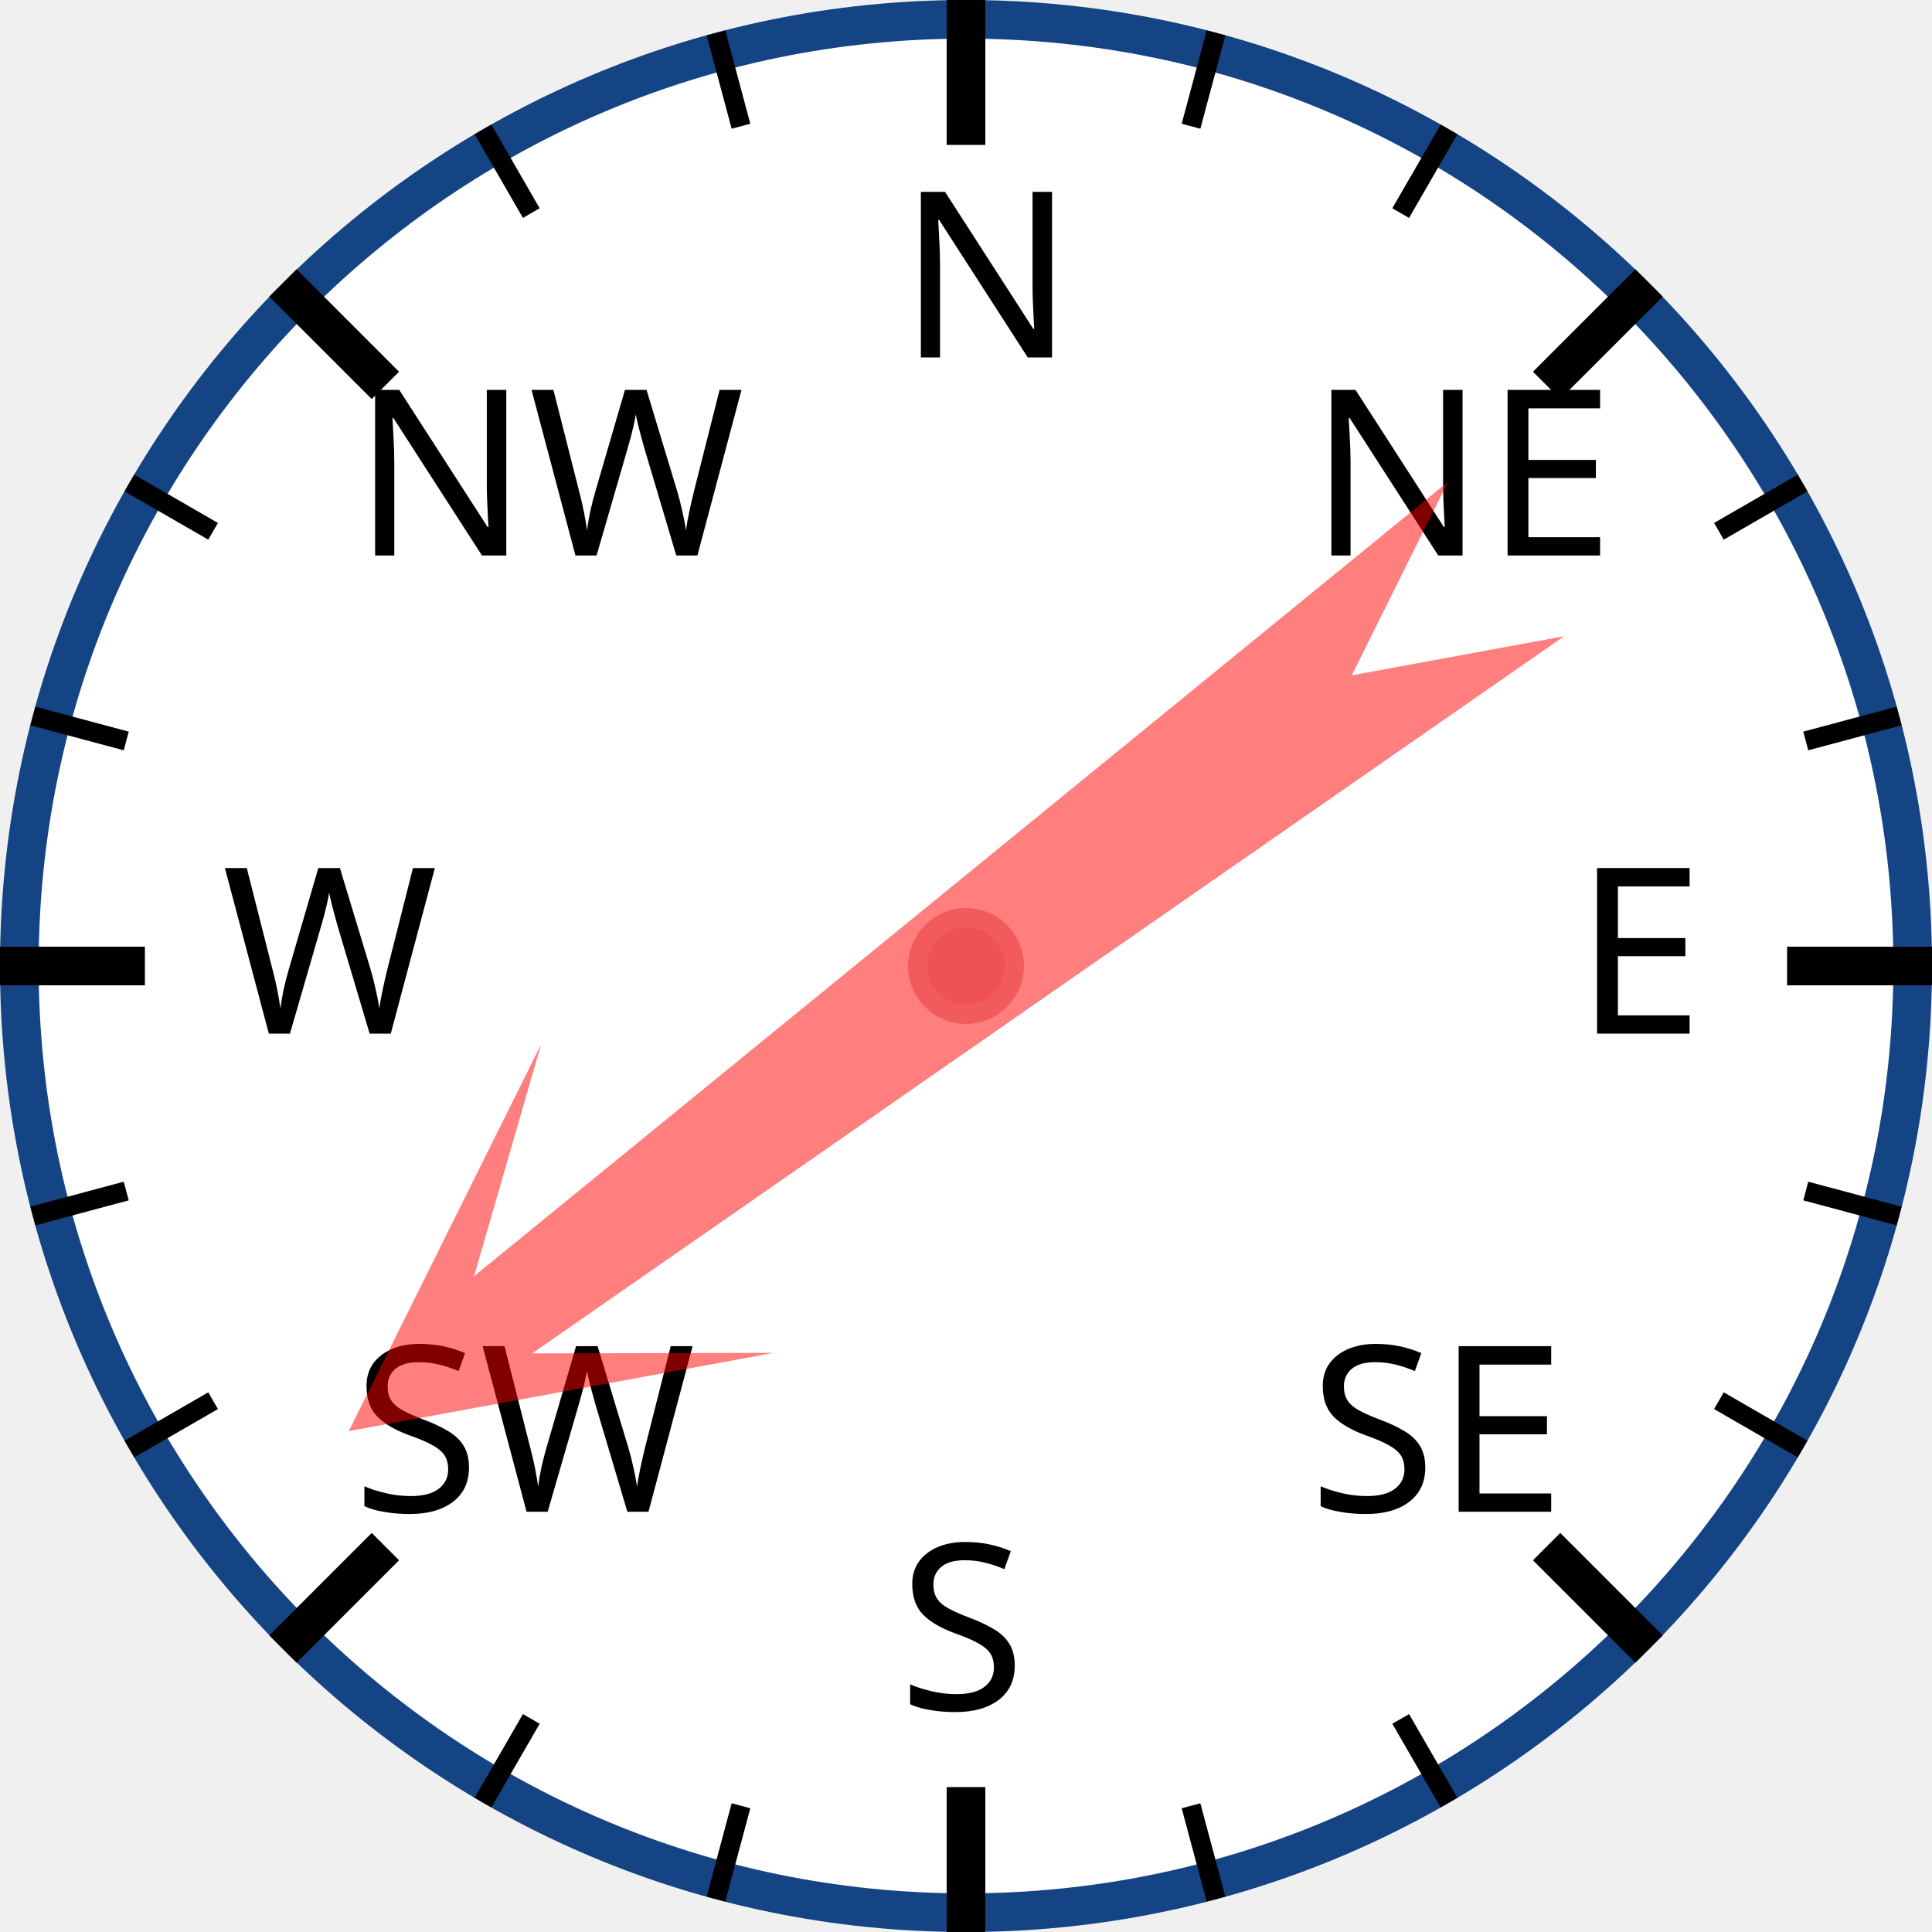
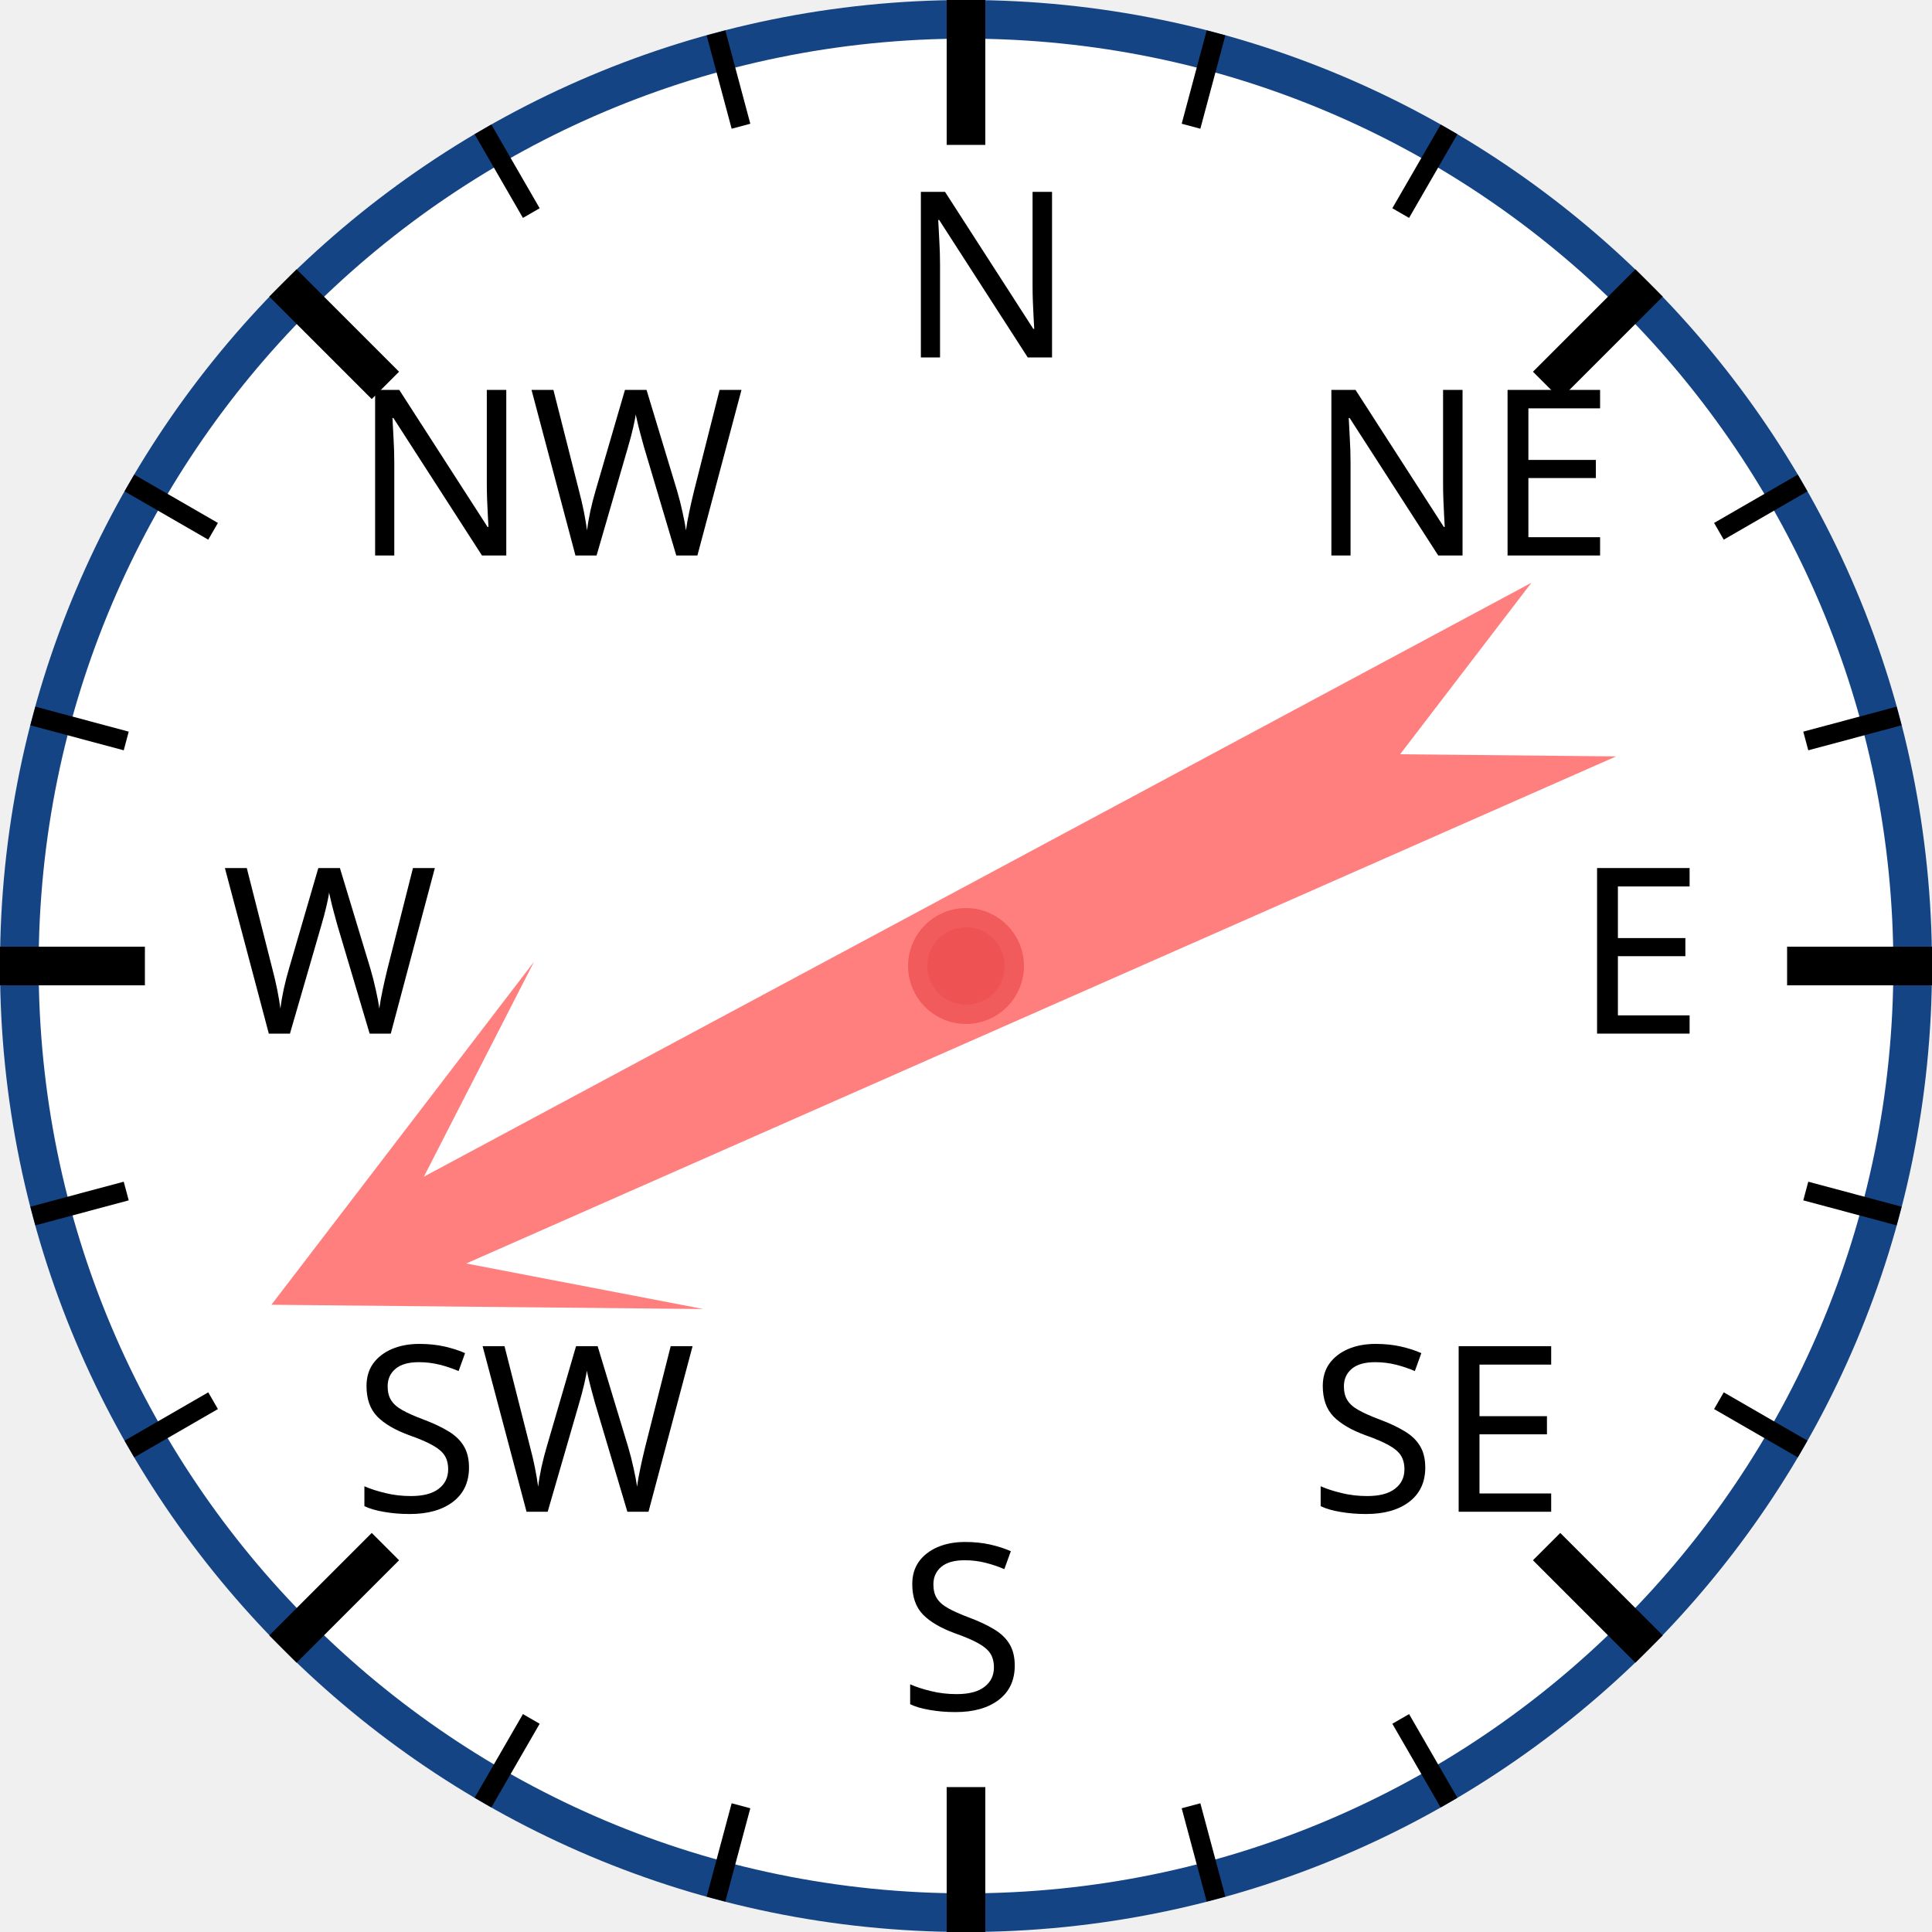
<svg xmlns="http://www.w3.org/2000/svg" width="120px" height="120px" viewBox="0 0 200 200">
  <circle cx="100" cy="100" r="98" style="fill: white; stroke: #154485; stroke-width: 4;" />
  <text x="93.0" y="37.0" style="font-family: sans-serif; font-size: 18pt;">N</text>
  <line x1="100.0" y1="0.0" x2="100.0" y2="15.0" style="stroke: black; stroke-width: 4;" />
  <line x1="74.118" y1="3.407" x2="76.706" y2="13.067" style="stroke: black; stroke-width: 2;" />
  <line x1="50" y1="13.397" x2="55" y2="22.058" style="stroke: black; stroke-width: 2;" />
  <text x="36.503" y="57.503" style="font-family: sans-serif; font-size: 18pt;">NW</text>
  <line x1="29.289" y1="29.289" x2="39.896" y2="39.896" style="stroke: black; stroke-width: 4;" />
  <line x1="13.397" y1="50" x2="22.058" y2="55" style="stroke: black; stroke-width: 2;" />
  <line x1="3.407" y1="74.118" x2="13.067" y2="76.706" style="stroke: black; stroke-width: 2;" />
  <text x="23.0" y="107.0" style="font-family: sans-serif; font-size: 18pt;">W</text>
  <line x1="0.0" y1="100.0" x2="15.0" y2="100.0" style="stroke: black; stroke-width: 4;" />
  <line x1="3.407" y1="125.882" x2="13.067" y2="123.294" style="stroke: black; stroke-width: 2;" />
  <line x1="13.397" y1="150" x2="22.058" y2="145" style="stroke: black; stroke-width: 2;" />
  <text x="36.503" y="156.497" style="font-family: sans-serif; font-size: 18pt;">SW</text>
  <line x1="29.289" y1="170.711" x2="39.896" y2="160.104" style="stroke: black; stroke-width: 4;" />
  <line x1="50" y1="186.603" x2="55" y2="177.942" style="stroke: black; stroke-width: 2;" />
  <line x1="74.118" y1="196.593" x2="76.706" y2="186.933" style="stroke: black; stroke-width: 2;" />
  <text x="93" y="177.0" style="font-family: sans-serif; font-size: 18pt;">S</text>
  <line x1="100" y1="200.0" x2="100" y2="185.0" style="stroke: black; stroke-width: 4;" />
  <line x1="125.882" y1="196.593" x2="123.294" y2="186.933" style="stroke: black; stroke-width: 2;" />
  <line x1="150.0" y1="186.603" x2="145.0" y2="177.942" style="stroke: black; stroke-width: 2;" />
  <text x="135.497" y="156.497" style="font-family: sans-serif; font-size: 18pt;">SE</text>
  <line x1="170.711" y1="170.711" x2="160.104" y2="160.104" style="stroke: black; stroke-width: 4;" />
  <line x1="186.603" y1="150" x2="177.942" y2="145" style="stroke: black; stroke-width: 2;" />
  <line x1="196.593" y1="125.882" x2="186.933" y2="123.294" style="stroke: black; stroke-width: 2;" />
  <text x="163.0" y="107" style="font-family: sans-serif; font-size: 18pt;">E</text>
  <line x1="200.0" y1="100" x2="185.0" y2="100" style="stroke: black; stroke-width: 4;" />
  <line x1="196.593" y1="74.118" x2="186.933" y2="76.706" style="stroke: black; stroke-width: 2;" />
  <line x1="186.603" y1="50" x2="177.942" y2="55" style="stroke: black; stroke-width: 2;" />
  <text x="135.497" y="57.503" style="font-family: sans-serif; font-size: 18pt;">NE</text>
  <line x1="170.711" y1="29.289" x2="160.104" y2="39.896" style="stroke: black; stroke-width: 4;" />
  <line x1="150" y1="13.397" x2="145" y2="22.058" style="stroke: black; stroke-width: 2;" />
  <line x1="125.882" y1="3.407" x2="123.294" y2="13.067" style="stroke: black; stroke-width: 2;" />
-   <polygon points="100 20 120 60 105 40 110 170 100 150 90 170 95 40 80 60" style="fill: red; fill-opacity: 0.5;" transform="rotate(233,100,100)" />
+   <polygon points="100 20 120 60 105 40 110 170 100 150 90 170 95 40 80 60" style="fill: red; fill-opacity: 0.5;" transform="rotate(244,100,100)" />
  <circle cx="100" cy="100" r="5" style="fill: #EE5252; stroke: #F25B5B; stroke-width: 2;" />
</svg>
